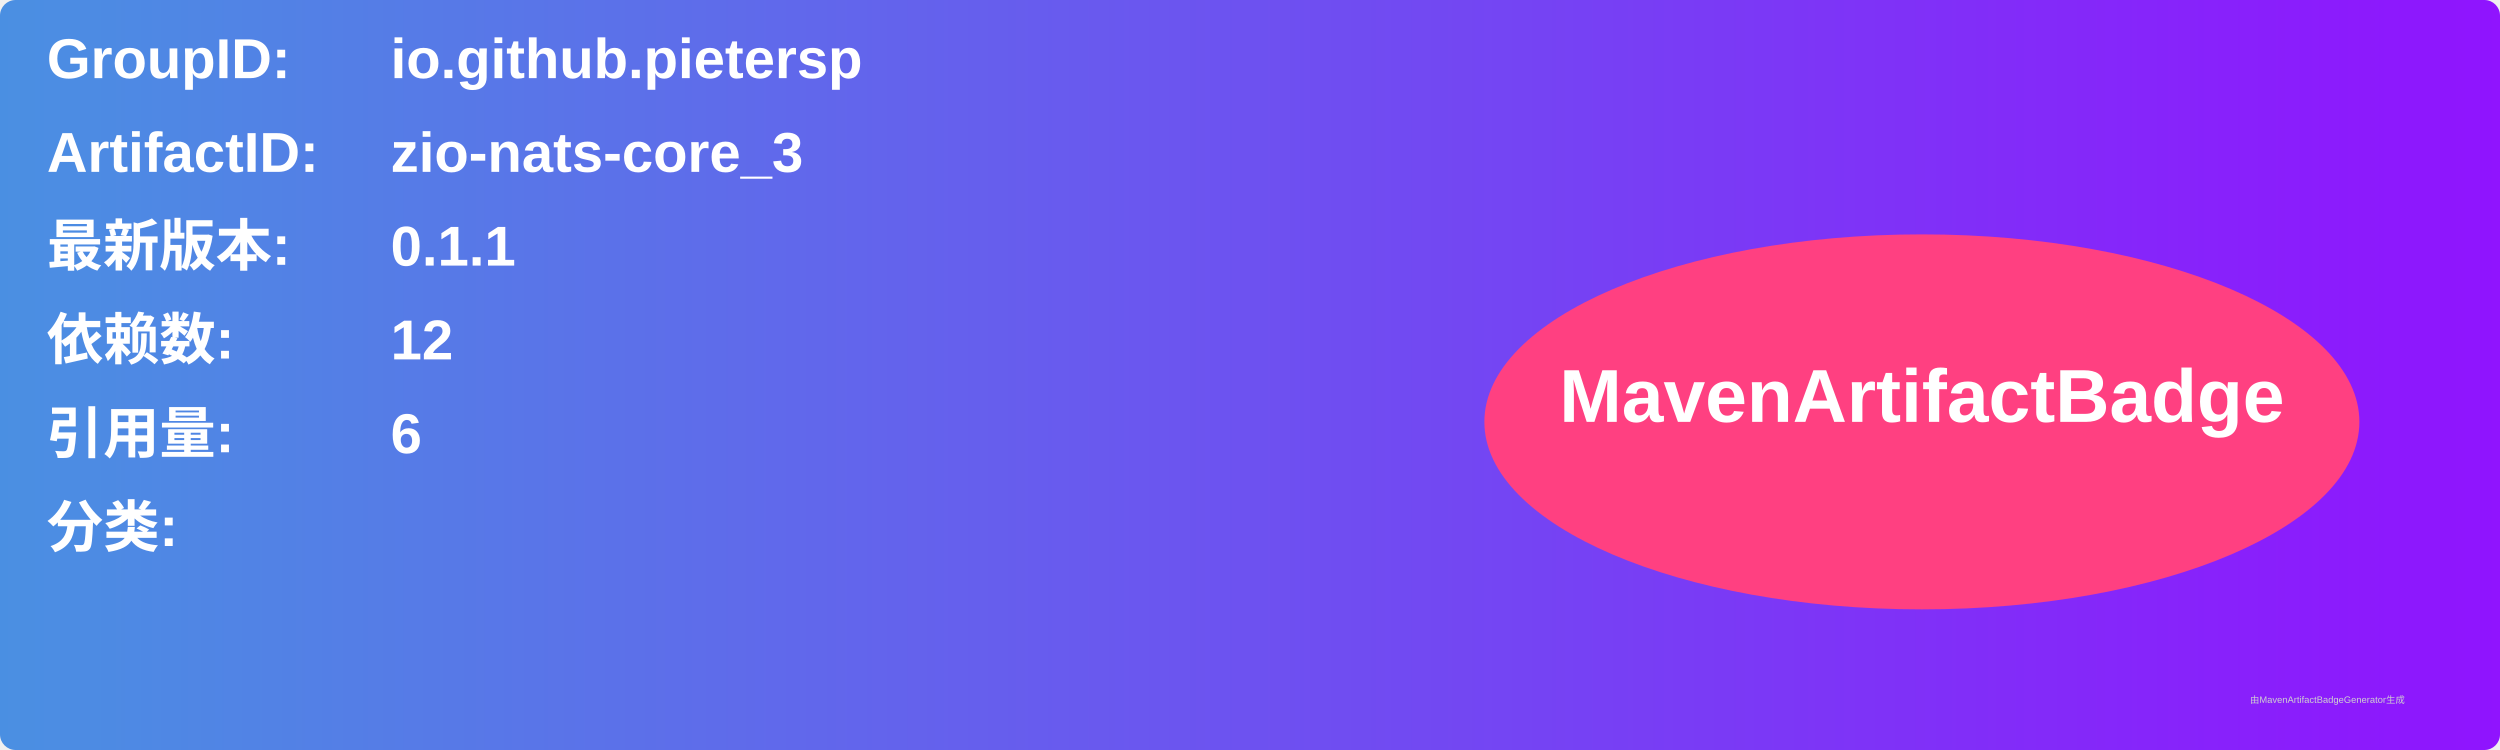
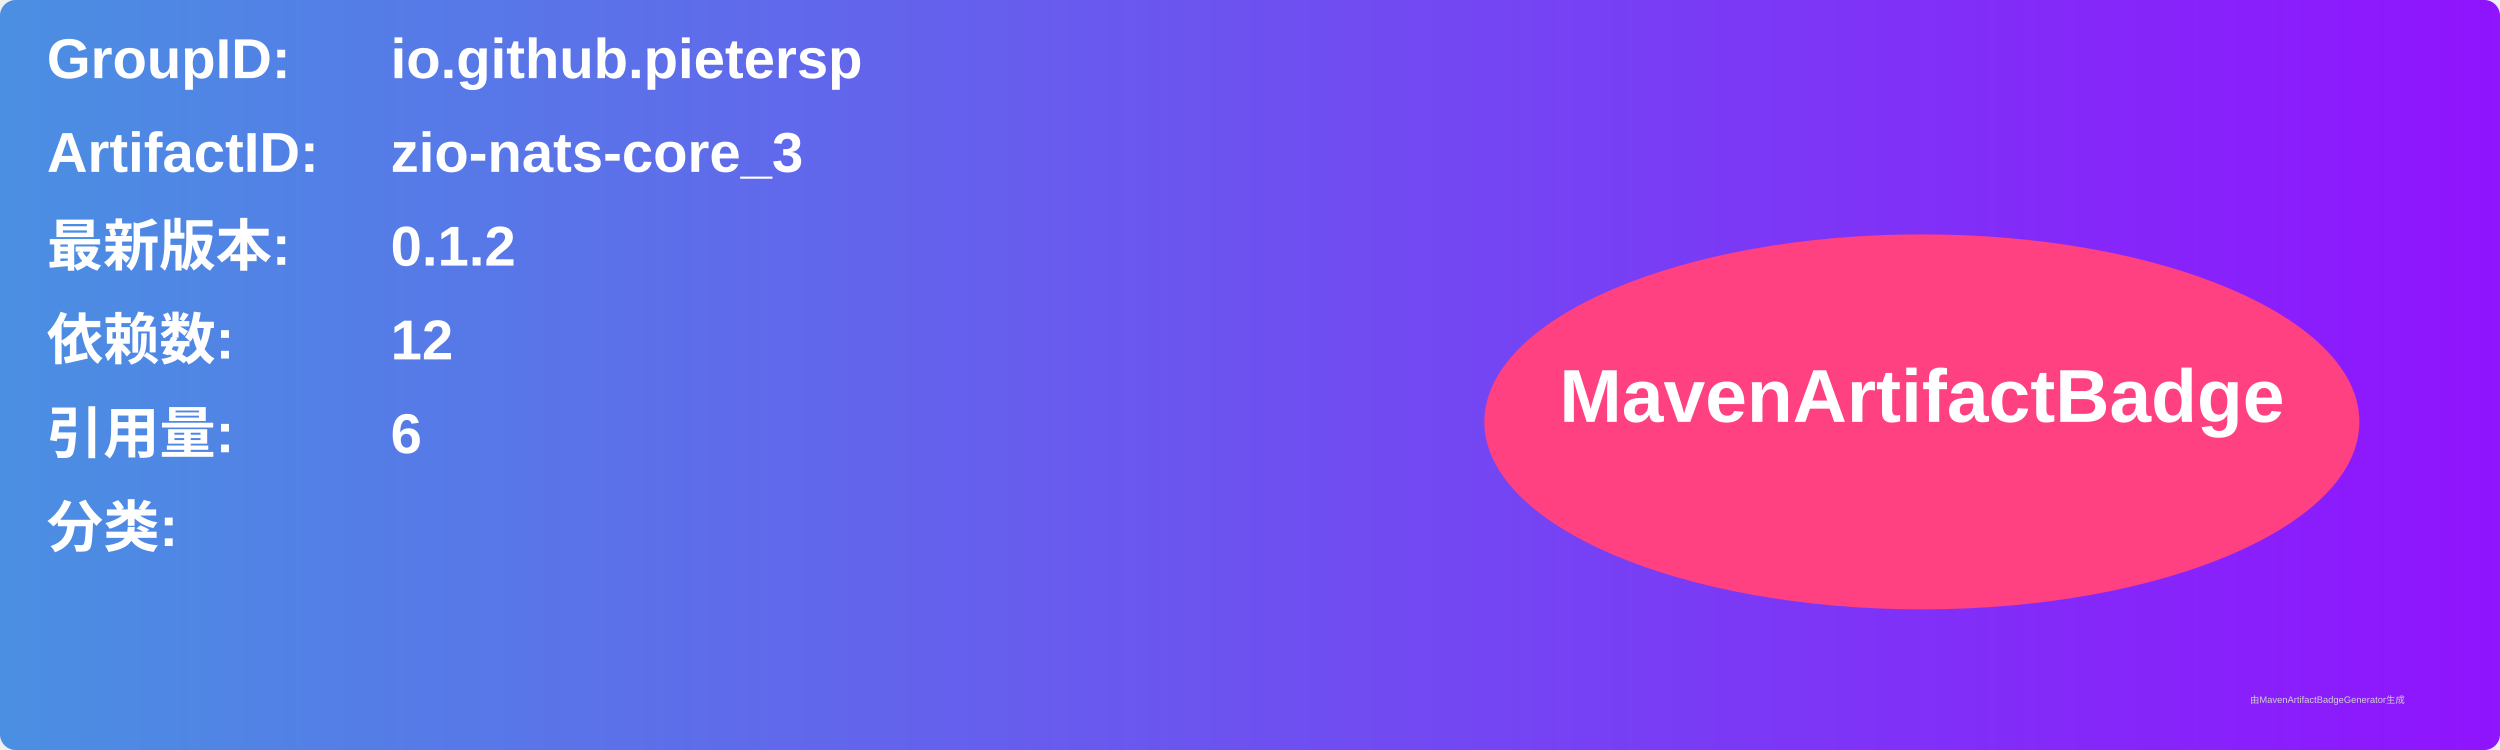
<svg xmlns="http://www.w3.org/2000/svg" width="800" height="240" viewBox="0 0 800 240">
  <linearGradient id="grad" x1="0%" y1="0%" x2="100%" y2="0%">
    <stop offset="0%" stop-color="#4a90e2" />
    <stop offset="100%" stop-color="#9013fe" />
  </linearGradient>
  <rect width="100%" height="100%" rx="5" ry="5" fill="url(#grad)" />
  <g transform="translate(15, 15)">
    <text x="0" y="10" font-family="Arial" font-size="18" fill="white" font-weight="bold" width="260">GroupID:</text>
    <text x="110" y="10" font-family="Arial" font-size="18" fill="white" font-weight="bold" width="460">io.github.pietersp</text>
    <text x="0" y="40" font-family="Arial" font-size="18" fill="white" font-weight="bold" width="260">ArtifactID:</text>
    <text x="110" y="40" font-family="Arial" font-size="18" fill="white" font-weight="bold" width="460">zio-nats-core_3</text>
    <text x="0" y="70" font-family="Arial" font-size="18" fill="white" font-weight="bold">最新版本:</text>
    <text x="110" y="70" font-family="Arial" font-size="18" fill="white" font-weight="bold">
-       <tspan font-weight="bold">0.1.1</tspan>
+       <tspan font-weight="bold">0.1.2</tspan>
    </text>
    <text x="0" y="100" font-family="Arial" font-size="18" fill="white" font-weight="bold">依赖数: </text>
    <text x="110" y="100" font-family="Arial" font-size="18" fill="white">
      <tspan font-weight="bold">12</tspan>
    </text>
    <text x="0" y="130" font-family="Arial" font-size="18" fill="white" font-weight="bold">引用量: </text>
    <text x="110" y="130" font-family="Arial" font-size="18" fill="white">
      <tspan font-weight="bold">6</tspan>
    </text>
    <text x="0" y="160" font-family="Arial" font-size="18" fill="white" font-weight="bold">分类:</text>
    <text x="10" y="190" font-family="Arial" font-size="10" fill="white">
      <tspan font-weight="bold" />
    </text>
    <ellipse cx="600" cy="120" rx="140" ry="60" fill="#ff4081" />
    <text x="600" y="120" text-anchor="middle" font-family="Arial" font-size="24" fill="white" font-weight="bold">MavenArtifactBadge</text>
  </g>
  <text x="720" y="225" font-family="Arial" font-size="3" fill="#d0d0d0">由MavenArtifactBadgeGenerator生成</text>
</svg>
